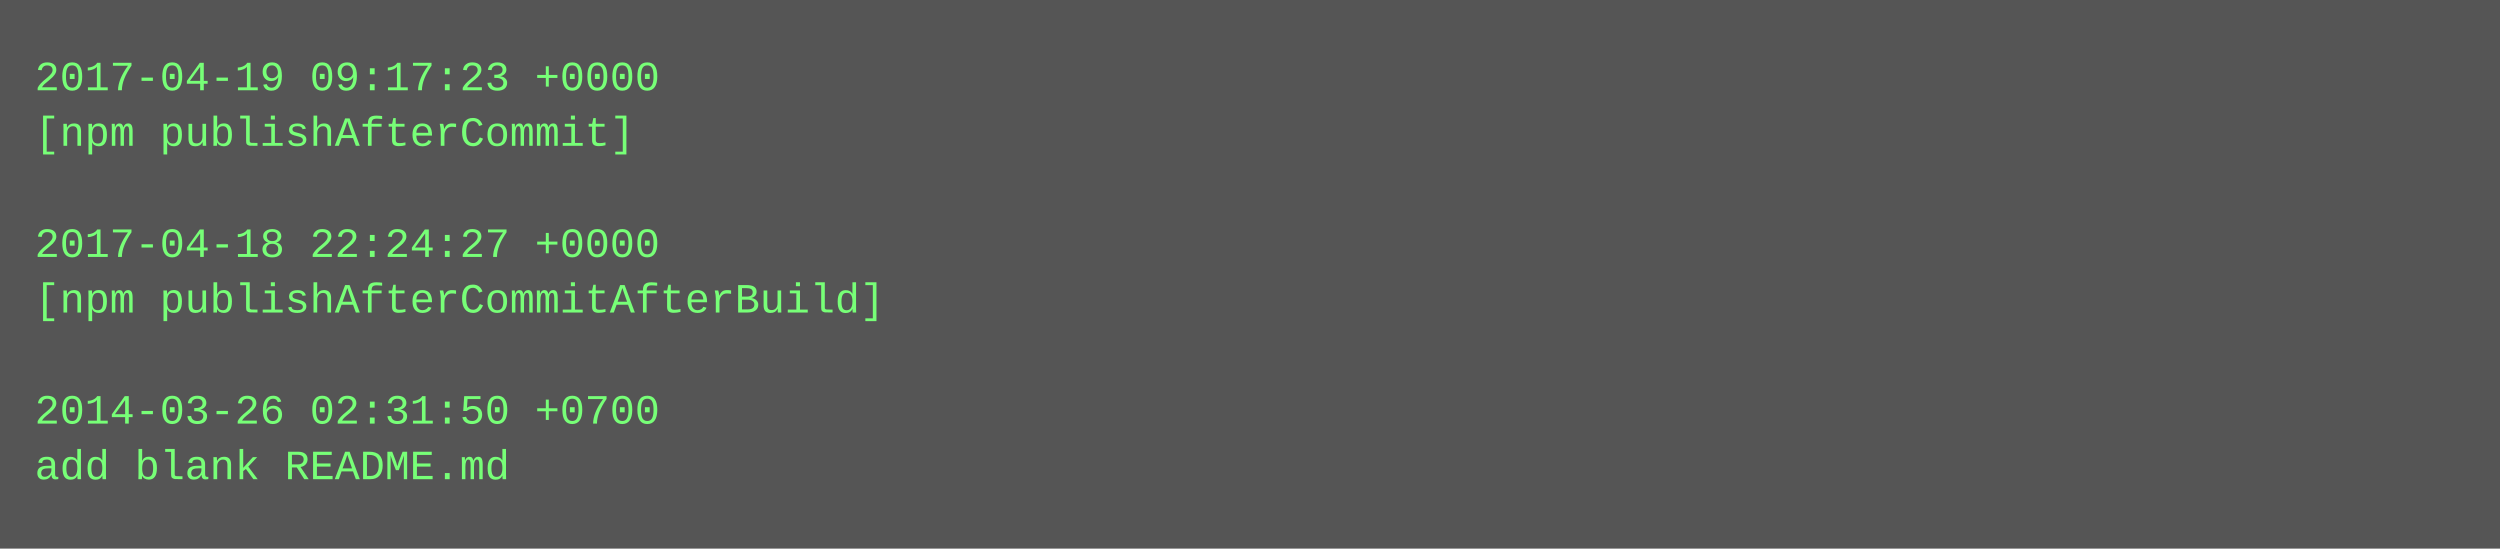
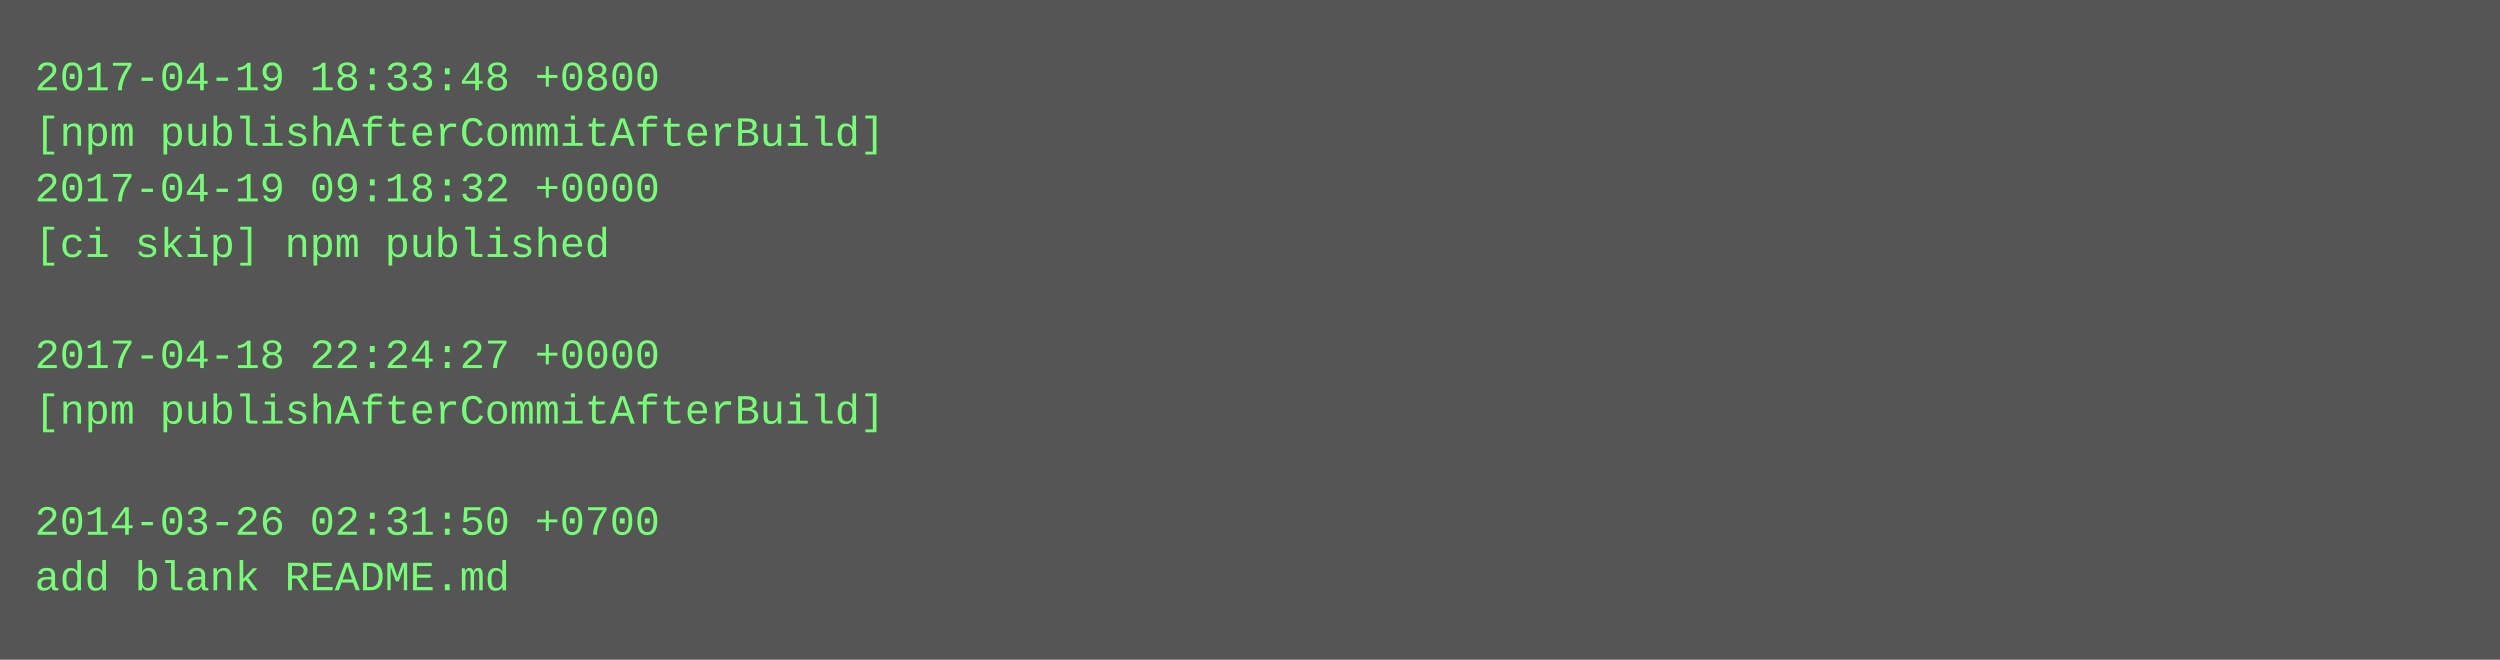
- <svg xmlns="http://www.w3.org/2000/svg" height="158" width="720">
-   <rect height="158" fill="#555" width="720" />
+ <svg xmlns="http://www.w3.org/2000/svg" height="190" width="720">
+   <rect height="190" fill="#555" width="720" />
  <text fill="#7f7" font-family="Courier New" font-size="12" xml:space="preserve">
-     <tspan x="10" y="26">2017-04-19 09:17:23 +0000</tspan>
-     <tspan x="10" y="42">[npm publishAfterCommit]</tspan>
-     <tspan x="10" y="58" />
-     <tspan x="10" y="74">2017-04-18 22:24:27 +0000</tspan>
-     <tspan x="10" y="90">[npm publishAfterCommitAfterBuild]</tspan>
-     <tspan x="10" y="106" />
-     <tspan x="10" y="122">2014-03-26 02:31:50 +0700</tspan>
-     <tspan x="10" y="138">add blank README.md</tspan>
+     <tspan x="10" y="26">2017-04-19 18:33:48 +0800</tspan>
+     <tspan x="10" y="42">[npm publishAfterCommitAfterBuild]</tspan>
+     <tspan x="10" y="58">2017-04-19 09:18:32 +0000</tspan>
+     <tspan x="10" y="74">[ci skip] npm published</tspan>
+     <tspan x="10" y="90" />
+     <tspan x="10" y="106">2017-04-18 22:24:27 +0000</tspan>
+     <tspan x="10" y="122">[npm publishAfterCommitAfterBuild]</tspan>
+     <tspan x="10" y="138" />
+     <tspan x="10" y="154">2014-03-26 02:31:50 +0700</tspan>
+     <tspan x="10" y="170">add blank README.md</tspan>
  </text>
</svg>
